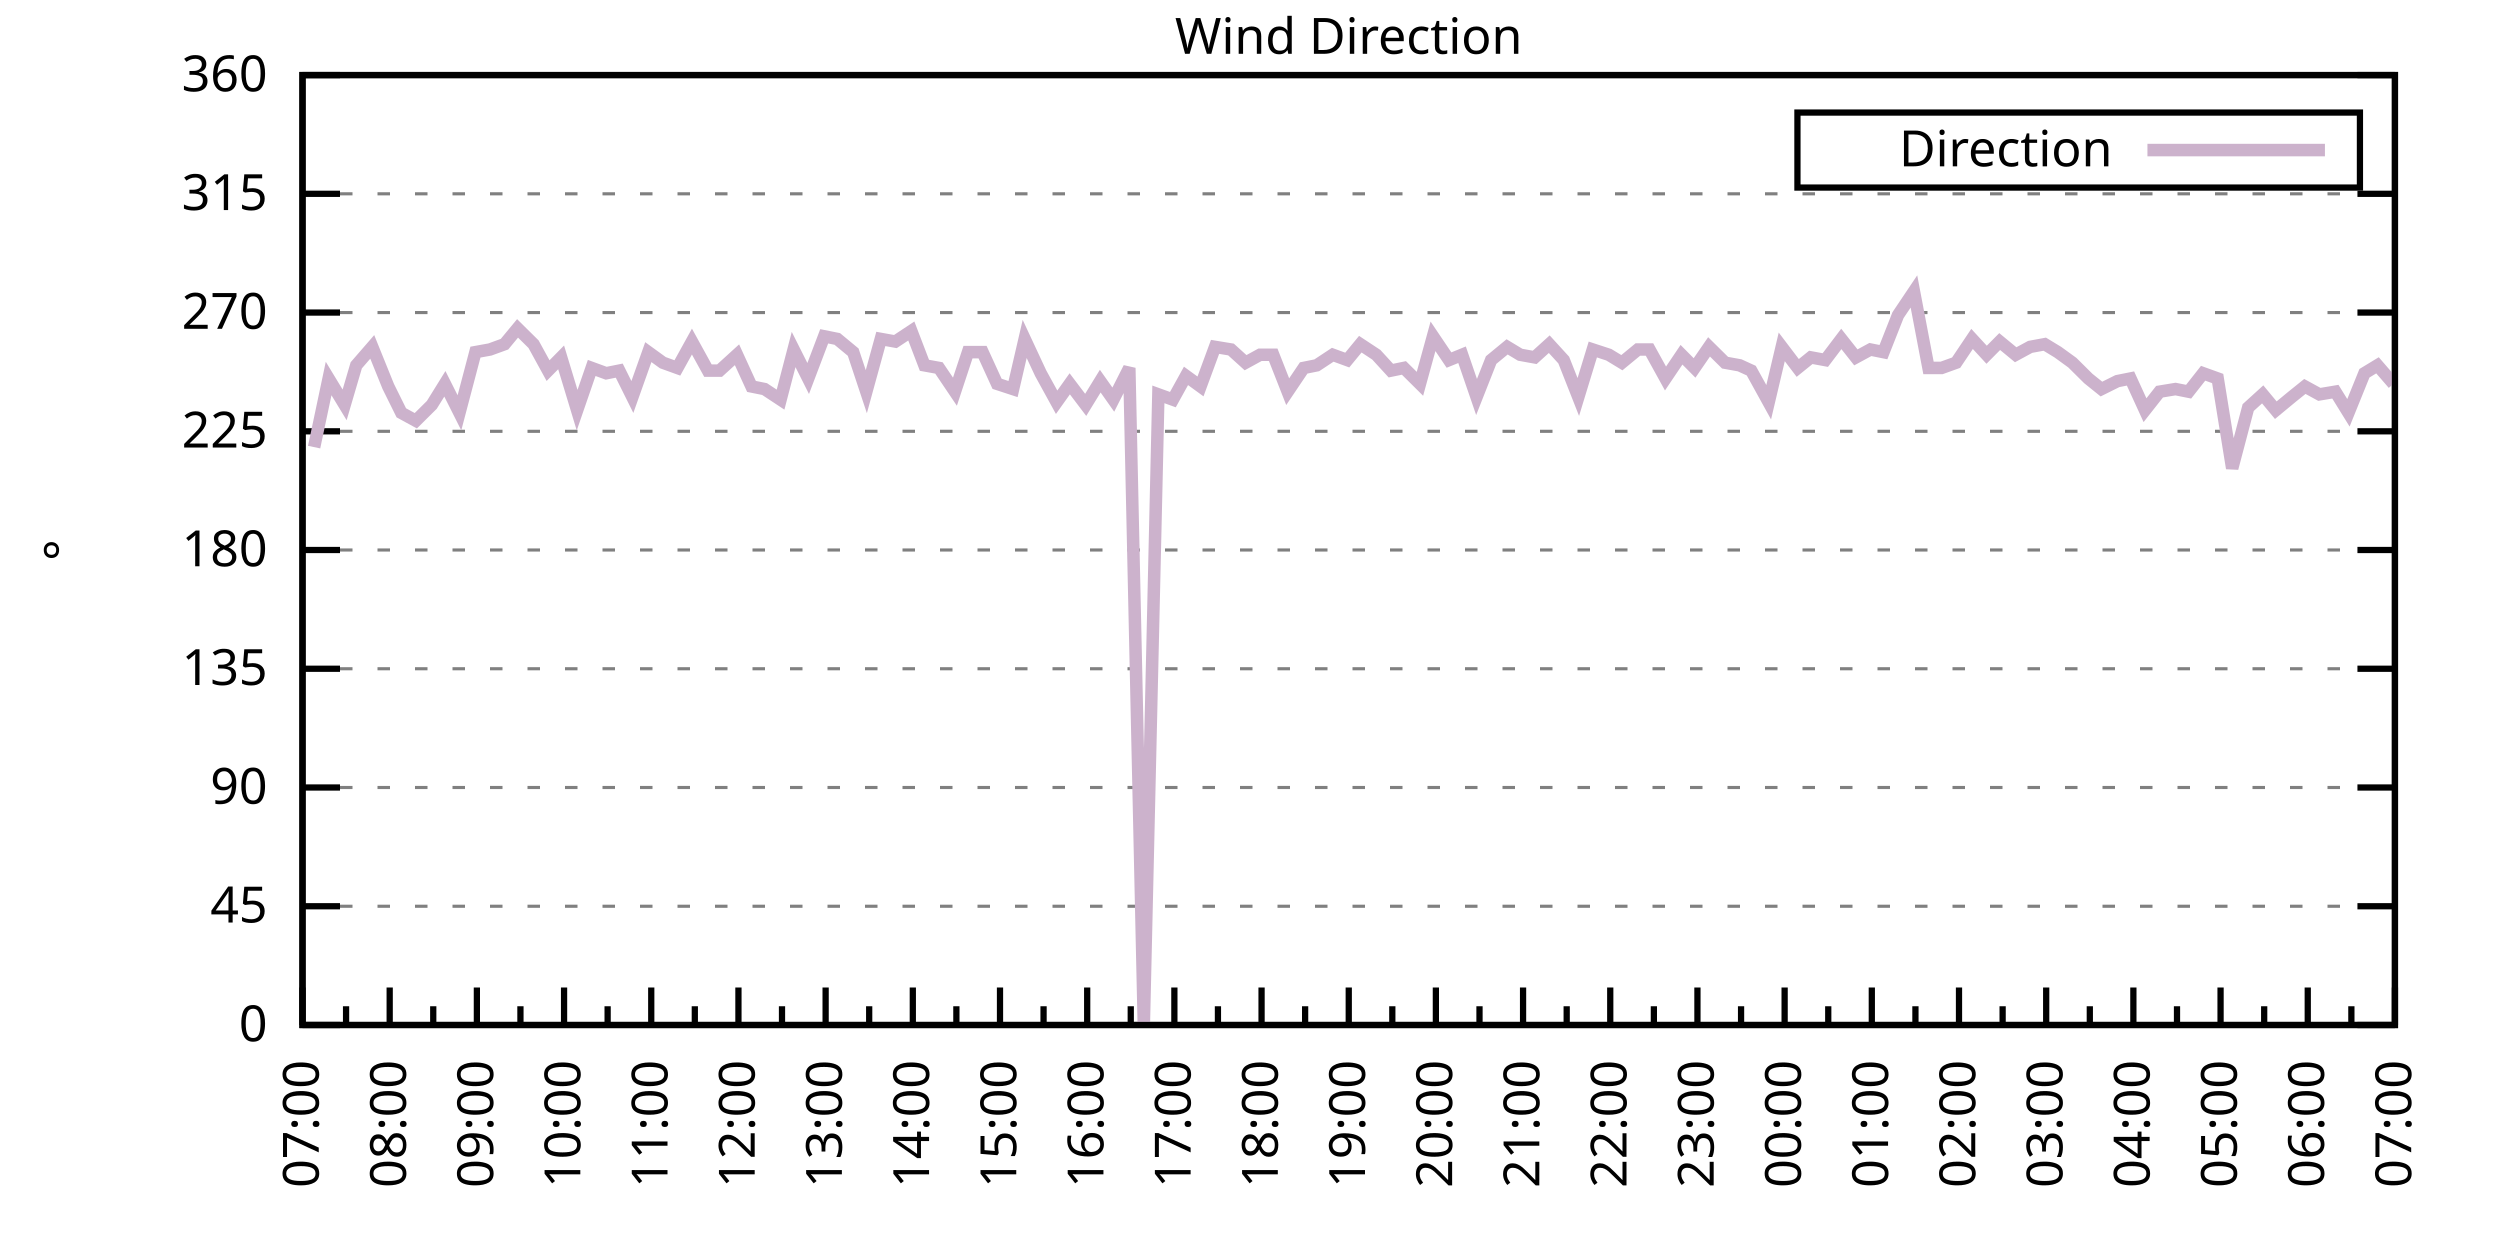
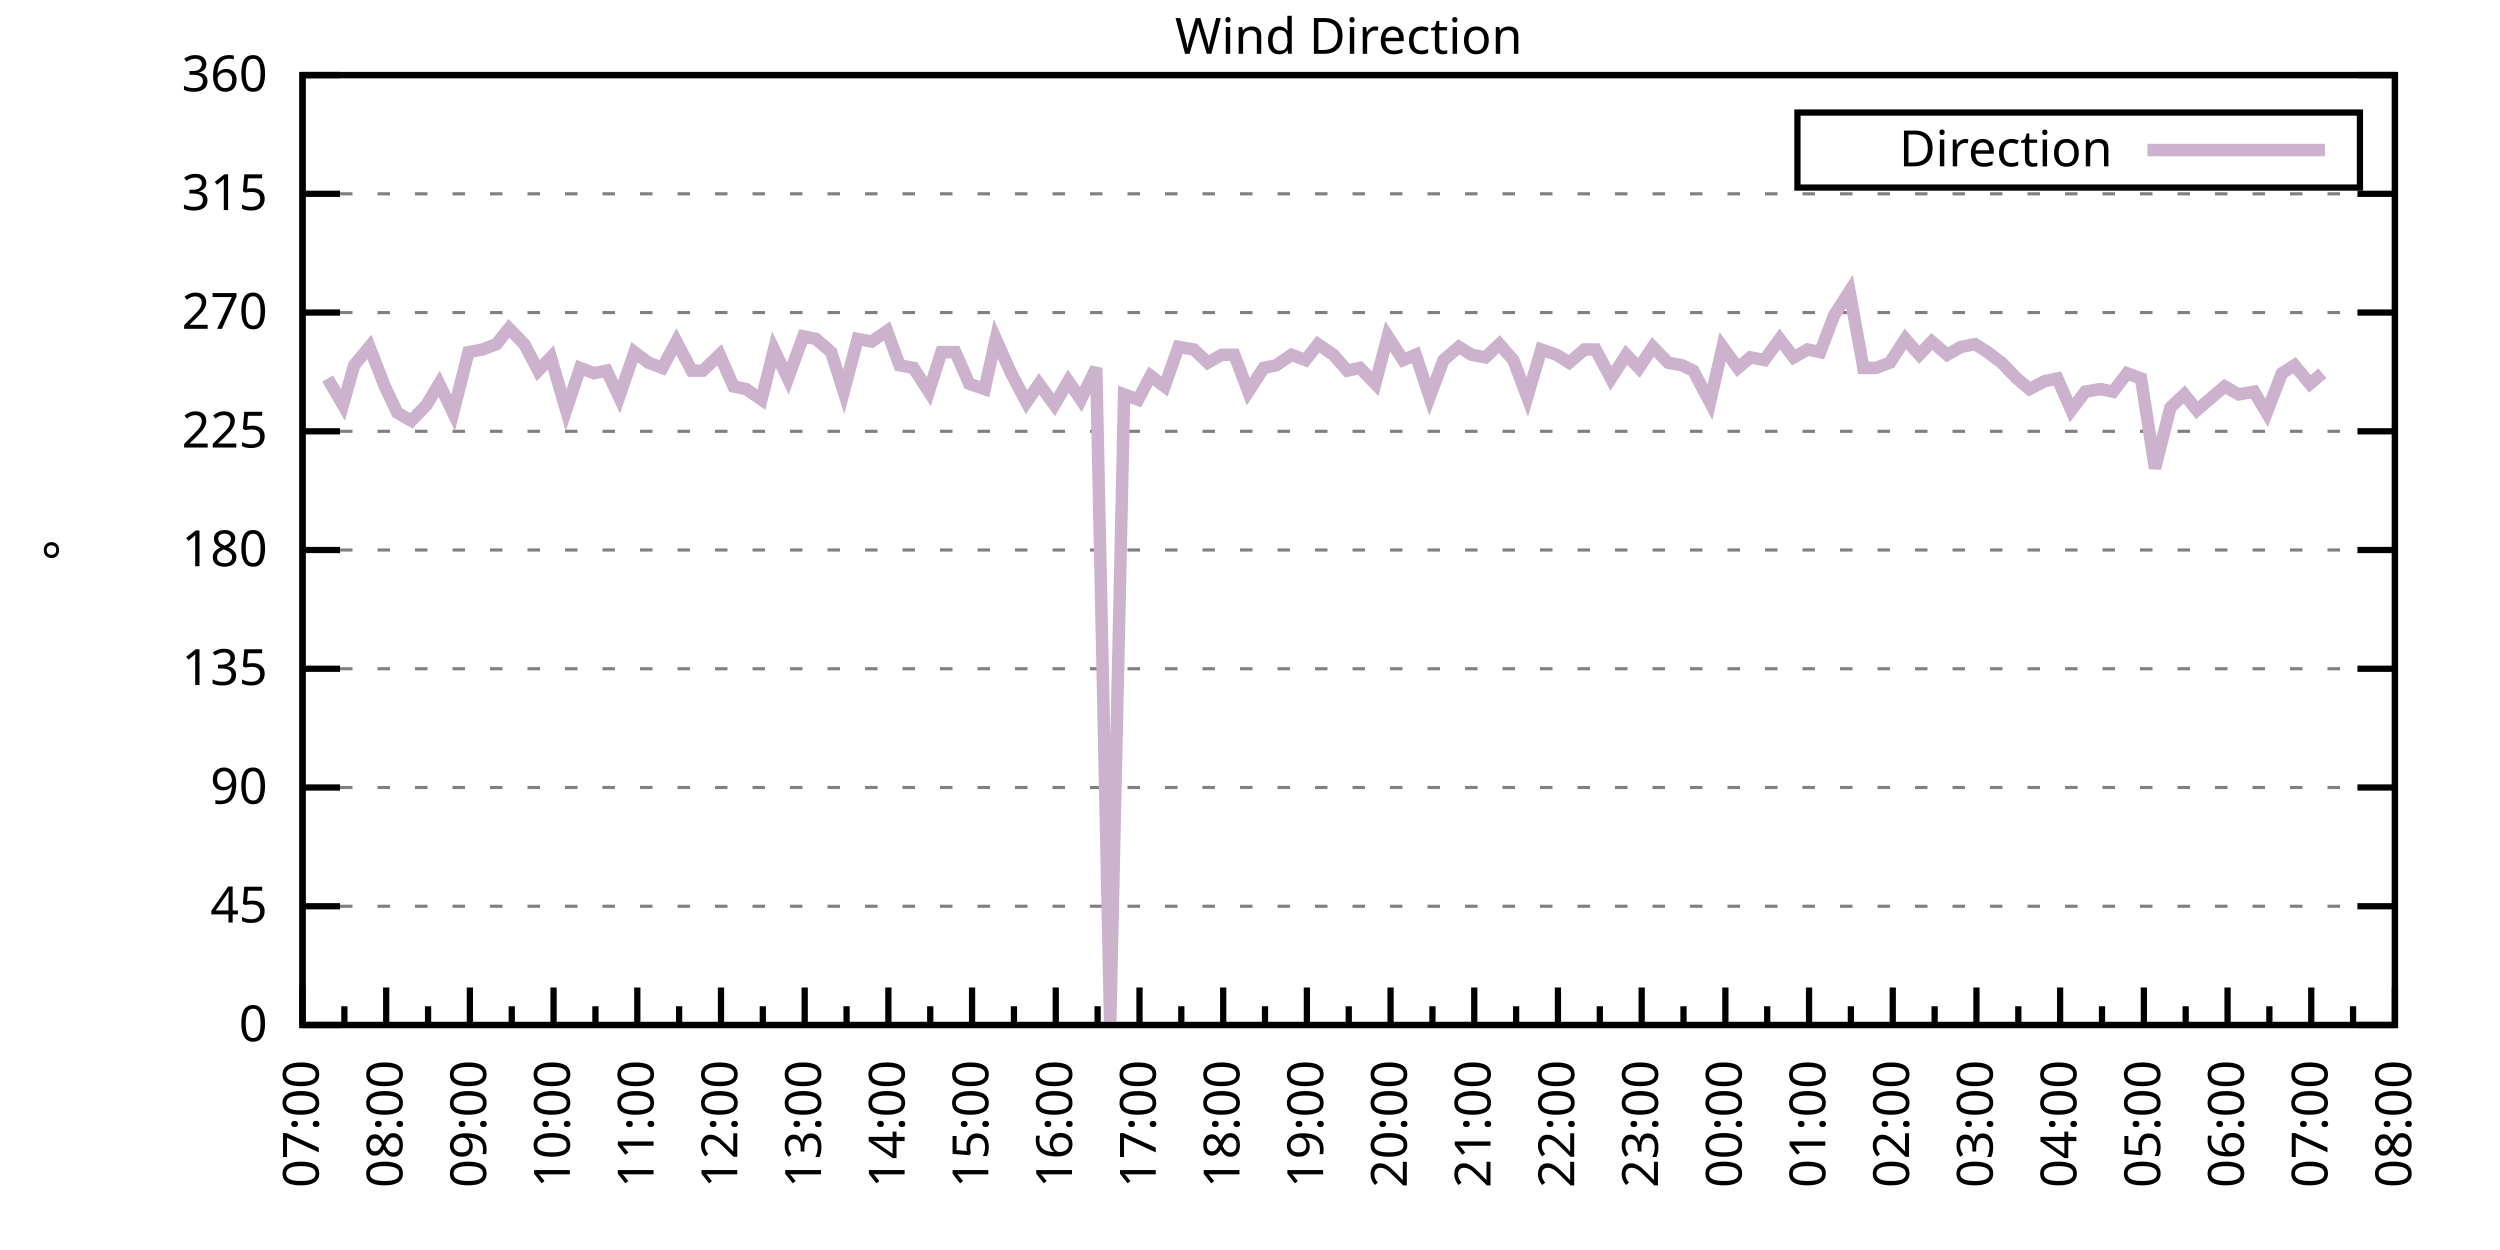
<svg xmlns="http://www.w3.org/2000/svg" xmlns:xlink="http://www.w3.org/1999/xlink" width="400" height="200" viewBox="0 0 400 200">
  <g id="gnuplot_canvas">
    <rect x="0" y="0" width="400" height="200" fill="none" />
    <defs>
      <circle id="gpDot" r="0.5" stroke-width="0.5" stroke="currentColor" />
      <path id="gpPt0" stroke-width="0.333" stroke="currentColor" d="M-1,0 h2 M0,-1 v2" />
      <path id="gpPt1" stroke-width="0.333" stroke="currentColor" d="M-1,-1 L1,1 M1,-1 L-1,1" />
      <path id="gpPt2" stroke-width="0.333" stroke="currentColor" d="M-1,0 L1,0 M0,-1 L0,1 M-1,-1 L1,1 M-1,1 L1,-1" />
      <rect id="gpPt3" stroke-width="0.333" stroke="currentColor" x="-1" y="-1" width="2" height="2" />
      <rect id="gpPt4" stroke-width="0.333" stroke="currentColor" fill="currentColor" x="-1" y="-1" width="2" height="2" />
      <circle id="gpPt5" stroke-width="0.333" stroke="currentColor" cx="0" cy="0" r="1" />
      <use xlink:href="#gpPt5" id="gpPt6" fill="currentColor" stroke="none" />
      <path id="gpPt7" stroke-width="0.333" stroke="currentColor" d="M0,-1.33 L-1.33,0.67 L1.33,0.67 z" />
      <use xlink:href="#gpPt7" id="gpPt8" fill="currentColor" stroke="none" />
      <use xlink:href="#gpPt7" id="gpPt9" stroke="currentColor" transform="rotate(180)" />
      <use xlink:href="#gpPt9" id="gpPt10" fill="currentColor" stroke="none" />
      <use xlink:href="#gpPt3" id="gpPt11" stroke="currentColor" transform="rotate(45)" />
      <use xlink:href="#gpPt11" id="gpPt12" fill="currentColor" stroke="none" />
      <path id="gpPt13" stroke-width="0.333" stroke="currentColor" d="M0,1.330 L1.265,0.411 L0.782,-1.067 L-0.782,-1.076 L-1.265,0.411 z" />
      <use xlink:href="#gpPt13" id="gpPt14" fill="currentColor" stroke="none" />
      <filter id="textbox" filterUnits="objectBoundingBox" x="0" y="0" height="1" width="1">
        <feFlood flood-color="white" flood-opacity="1" result="bgnd" />
        <feComposite in="SourceGraphic" in2="bgnd" operator="atop" />
      </filter>
      <filter id="greybox" filterUnits="objectBoundingBox" x="0" y="0" height="1" width="1">
        <feFlood flood-color="lightgrey" flood-opacity="1" result="grey" />
        <feComposite in="SourceGraphic" in2="grey" operator="atop" />
      </filter>
    </defs>
    <g fill="none" color="white" stroke="currentColor" stroke-width="1.00" stroke-linecap="butt" stroke-linejoin="miter">
</g>
    <g fill="none" color="black" stroke="currentColor" stroke-width="1.00" stroke-linecap="butt" stroke-linejoin="miter">
      <g stroke="none" shape-rendering="crispEdges">
        <polygon fill="rgb(255, 255, 255)" points="48.40,164.00 383.18,164.00 383.18,12.02 48.40,12.02 " />
      </g>
    </g>
    <g fill="none" color="black" stroke="currentColor" stroke-width="1.00" stroke-linecap="butt" stroke-linejoin="miter">
</g>
    <g fill="none" color="black" stroke="black" stroke-width="0.50" stroke-linecap="butt" stroke-linejoin="miter">
</g>
    <g fill="none" color="gray" stroke="currentColor" stroke-width="0.50" stroke-linecap="butt" stroke-linejoin="miter">
      <path stroke="gray" stroke-dasharray="2,4" class="gridline" d="M48.40,164.00 L383.19,164.00  " />
    </g>
    <g fill="none" color="gray" stroke="gray" stroke-width="1.00" stroke-linecap="butt" stroke-linejoin="miter">
</g>
    <g fill="none" color="black" stroke="currentColor" stroke-width="1.00" stroke-linecap="butt" stroke-linejoin="miter">
      <path stroke="black" d="M48.40,164.00 L54.40,164.00 M383.19,164.00 L377.19,164.00  " />
      <g transform="translate(42.80,166.60)" stroke="none" fill="black" font-family="Sans" font-size="8.00" text-anchor="end">
        <text>
          <tspan font-family="Sans"> 0</tspan>
        </text>
      </g>
    </g>
    <g fill="none" color="black" stroke="currentColor" stroke-width="1.00" stroke-linecap="butt" stroke-linejoin="miter">
</g>
    <g fill="none" color="black" stroke="black" stroke-width="0.50" stroke-linecap="butt" stroke-linejoin="miter">
</g>
    <g fill="none" color="gray" stroke="currentColor" stroke-width="0.50" stroke-linecap="butt" stroke-linejoin="miter">
      <path stroke="gray" stroke-dasharray="2,4" class="gridline" d="M48.40,145.00 L383.19,145.00  " />
    </g>
    <g fill="none" color="gray" stroke="gray" stroke-width="1.00" stroke-linecap="butt" stroke-linejoin="miter">
</g>
    <g fill="none" color="black" stroke="currentColor" stroke-width="1.00" stroke-linecap="butt" stroke-linejoin="miter">
      <path stroke="black" d="M48.40,145.00 L54.40,145.00 M383.19,145.00 L377.19,145.00  " />
      <g transform="translate(42.80,147.60)" stroke="none" fill="black" font-family="Sans" font-size="8.00" text-anchor="end">
        <text>
          <tspan font-family="Sans"> 45</tspan>
        </text>
      </g>
    </g>
    <g fill="none" color="black" stroke="currentColor" stroke-width="1.00" stroke-linecap="butt" stroke-linejoin="miter">
</g>
    <g fill="none" color="black" stroke="black" stroke-width="0.50" stroke-linecap="butt" stroke-linejoin="miter">
</g>
    <g fill="none" color="gray" stroke="currentColor" stroke-width="0.50" stroke-linecap="butt" stroke-linejoin="miter">
      <path stroke="gray" stroke-dasharray="2,4" class="gridline" d="M48.40,126.00 L383.19,126.00  " />
    </g>
    <g fill="none" color="gray" stroke="gray" stroke-width="1.00" stroke-linecap="butt" stroke-linejoin="miter">
</g>
    <g fill="none" color="black" stroke="currentColor" stroke-width="1.00" stroke-linecap="butt" stroke-linejoin="miter">
      <path stroke="black" d="M48.40,126.00 L54.40,126.00 M383.19,126.00 L377.19,126.00  " />
      <g transform="translate(42.80,128.60)" stroke="none" fill="black" font-family="Sans" font-size="8.00" text-anchor="end">
        <text>
          <tspan font-family="Sans"> 90</tspan>
        </text>
      </g>
    </g>
    <g fill="none" color="black" stroke="currentColor" stroke-width="1.00" stroke-linecap="butt" stroke-linejoin="miter">
</g>
    <g fill="none" color="black" stroke="black" stroke-width="0.50" stroke-linecap="butt" stroke-linejoin="miter">
</g>
    <g fill="none" color="gray" stroke="currentColor" stroke-width="0.50" stroke-linecap="butt" stroke-linejoin="miter">
      <path stroke="gray" stroke-dasharray="2,4" class="gridline" d="M48.40,107.00 L383.19,107.00  " />
    </g>
    <g fill="none" color="gray" stroke="gray" stroke-width="1.00" stroke-linecap="butt" stroke-linejoin="miter">
</g>
    <g fill="none" color="black" stroke="currentColor" stroke-width="1.00" stroke-linecap="butt" stroke-linejoin="miter">
      <path stroke="black" d="M48.40,107.00 L54.40,107.00 M383.19,107.00 L377.19,107.00  " />
      <g transform="translate(42.80,109.60)" stroke="none" fill="black" font-family="Sans" font-size="8.00" text-anchor="end">
        <text>
          <tspan font-family="Sans"> 135</tspan>
        </text>
      </g>
    </g>
    <g fill="none" color="black" stroke="currentColor" stroke-width="1.00" stroke-linecap="butt" stroke-linejoin="miter">
</g>
    <g fill="none" color="black" stroke="black" stroke-width="0.50" stroke-linecap="butt" stroke-linejoin="miter">
</g>
    <g fill="none" color="gray" stroke="currentColor" stroke-width="0.50" stroke-linecap="butt" stroke-linejoin="miter">
      <path stroke="gray" stroke-dasharray="2,4" class="gridline" d="M48.40,88.00 L383.19,88.00  " />
    </g>
    <g fill="none" color="gray" stroke="gray" stroke-width="1.00" stroke-linecap="butt" stroke-linejoin="miter">
</g>
    <g fill="none" color="black" stroke="currentColor" stroke-width="1.00" stroke-linecap="butt" stroke-linejoin="miter">
      <path stroke="black" d="M48.40,88.00 L54.40,88.00 M383.19,88.00 L377.19,88.00  " />
      <g transform="translate(42.80,90.60)" stroke="none" fill="black" font-family="Sans" font-size="8.00" text-anchor="end">
        <text>
          <tspan font-family="Sans"> 180</tspan>
        </text>
      </g>
    </g>
    <g fill="none" color="black" stroke="currentColor" stroke-width="1.00" stroke-linecap="butt" stroke-linejoin="miter">
</g>
    <g fill="none" color="black" stroke="black" stroke-width="0.50" stroke-linecap="butt" stroke-linejoin="miter">
</g>
    <g fill="none" color="gray" stroke="currentColor" stroke-width="0.50" stroke-linecap="butt" stroke-linejoin="miter">
      <path stroke="gray" stroke-dasharray="2,4" class="gridline" d="M48.40,69.01 L383.19,69.01  " />
    </g>
    <g fill="none" color="gray" stroke="gray" stroke-width="1.00" stroke-linecap="butt" stroke-linejoin="miter">
</g>
    <g fill="none" color="black" stroke="currentColor" stroke-width="1.00" stroke-linecap="butt" stroke-linejoin="miter">
      <path stroke="black" d="M48.40,69.01 L54.40,69.01 M383.19,69.01 L377.19,69.01  " />
      <g transform="translate(42.80,71.61)" stroke="none" fill="black" font-family="Sans" font-size="8.00" text-anchor="end">
        <text>
          <tspan font-family="Sans"> 225</tspan>
        </text>
      </g>
    </g>
    <g fill="none" color="black" stroke="currentColor" stroke-width="1.00" stroke-linecap="butt" stroke-linejoin="miter">
</g>
    <g fill="none" color="black" stroke="black" stroke-width="0.50" stroke-linecap="butt" stroke-linejoin="miter">
</g>
    <g fill="none" color="gray" stroke="currentColor" stroke-width="0.50" stroke-linecap="butt" stroke-linejoin="miter">
      <path stroke="gray" stroke-dasharray="2,4" class="gridline" d="M48.40,50.01 L383.19,50.01  " />
    </g>
    <g fill="none" color="gray" stroke="gray" stroke-width="1.00" stroke-linecap="butt" stroke-linejoin="miter">
</g>
    <g fill="none" color="black" stroke="currentColor" stroke-width="1.00" stroke-linecap="butt" stroke-linejoin="miter">
      <path stroke="black" d="M48.40,50.01 L54.40,50.01 M383.19,50.01 L377.19,50.01  " />
      <g transform="translate(42.80,52.61)" stroke="none" fill="black" font-family="Sans" font-size="8.00" text-anchor="end">
        <text>
          <tspan font-family="Sans"> 270</tspan>
        </text>
      </g>
    </g>
    <g fill="none" color="black" stroke="currentColor" stroke-width="1.00" stroke-linecap="butt" stroke-linejoin="miter">
</g>
    <g fill="none" color="black" stroke="black" stroke-width="0.50" stroke-linecap="butt" stroke-linejoin="miter">
</g>
    <g fill="none" color="gray" stroke="currentColor" stroke-width="0.50" stroke-linecap="butt" stroke-linejoin="miter">
      <path stroke="gray" stroke-dasharray="2,4" class="gridline" d="M48.40,31.01 L383.19,31.01  " />
    </g>
    <g fill="none" color="gray" stroke="gray" stroke-width="1.00" stroke-linecap="butt" stroke-linejoin="miter">
</g>
    <g fill="none" color="black" stroke="currentColor" stroke-width="1.00" stroke-linecap="butt" stroke-linejoin="miter">
      <path stroke="black" d="M48.40,31.01 L54.40,31.01 M383.19,31.01 L377.19,31.01  " />
      <g transform="translate(42.80,33.61)" stroke="none" fill="black" font-family="Sans" font-size="8.00" text-anchor="end">
        <text>
          <tspan font-family="Sans"> 315</tspan>
        </text>
      </g>
    </g>
    <g fill="none" color="black" stroke="currentColor" stroke-width="1.00" stroke-linecap="butt" stroke-linejoin="miter">
</g>
    <g fill="none" color="black" stroke="black" stroke-width="0.50" stroke-linecap="butt" stroke-linejoin="miter">
</g>
    <g fill="none" color="gray" stroke="currentColor" stroke-width="0.50" stroke-linecap="butt" stroke-linejoin="miter">
      <path stroke="gray" stroke-dasharray="2,4" class="gridline" d="M48.40,12.01 L383.19,12.01  " />
    </g>
    <g fill="none" color="gray" stroke="gray" stroke-width="1.00" stroke-linecap="butt" stroke-linejoin="miter">
</g>
    <g fill="none" color="black" stroke="currentColor" stroke-width="1.00" stroke-linecap="butt" stroke-linejoin="miter">
      <path stroke="black" d="M48.40,12.01 L54.40,12.01 M383.19,12.01 L377.19,12.01  " />
      <g transform="translate(42.80,14.61)" stroke="none" fill="black" font-family="Sans" font-size="8.00" text-anchor="end">
        <text>
          <tspan font-family="Sans"> 360</tspan>
        </text>
      </g>
    </g>
    <g fill="none" color="black" stroke="currentColor" stroke-width="1.00" stroke-linecap="butt" stroke-linejoin="miter">
      <path stroke="black" d="M48.40,164.00 L48.40,158.00  " />
      <g transform="translate(51.00,169.60) rotate(270)" stroke="none" fill="black" font-family="Sans" font-size="8.00" text-anchor="end">
        <text>
          <tspan font-family="Sans">07:00</tspan>
        </text>
      </g>
    </g>
    <g fill="none" color="black" stroke="currentColor" stroke-width="1.00" stroke-linecap="butt" stroke-linejoin="miter">
-       <path stroke="black" d="M55.37,164.00 L55.37,161.00 M62.35,164.00 L62.35,158.00  " />
-       <g transform="translate(64.95,169.60) rotate(270)" stroke="none" fill="black" font-family="Sans" font-size="8.00" text-anchor="end">
+       <path stroke="black" d="M55.10,164.00 L55.10,161.00 M61.79,164.00 L61.79,158.00  " />
+       <g transform="translate(64.39,169.60) rotate(270)" stroke="none" fill="black" font-family="Sans" font-size="8.00" text-anchor="end">
        <text>
          <tspan font-family="Sans">08:00</tspan>
        </text>
      </g>
    </g>
    <g fill="none" color="black" stroke="currentColor" stroke-width="1.00" stroke-linecap="butt" stroke-linejoin="miter">
-       <path stroke="black" d="M69.32,164.00 L69.32,161.00 M76.30,164.00 L76.30,158.00  " />
-       <g transform="translate(78.90,169.60) rotate(270)" stroke="none" fill="black" font-family="Sans" font-size="8.00" text-anchor="end">
+       <path stroke="black" d="M68.49,164.00 L68.49,161.00 M75.18,164.00 L75.18,158.00  " />
+       <g transform="translate(77.78,169.60) rotate(270)" stroke="none" fill="black" font-family="Sans" font-size="8.00" text-anchor="end">
        <text>
          <tspan font-family="Sans">09:00</tspan>
        </text>
      </g>
    </g>
    <g fill="none" color="black" stroke="currentColor" stroke-width="1.00" stroke-linecap="butt" stroke-linejoin="miter">
-       <path stroke="black" d="M83.27,164.00 L83.27,161.00 M90.25,164.00 L90.25,158.00  " />
-       <g transform="translate(92.85,169.60) rotate(270)" stroke="none" fill="black" font-family="Sans" font-size="8.00" text-anchor="end">
+       <path stroke="black" d="M81.88,164.00 L81.88,161.00 M88.57,164.00 L88.57,158.00  " />
+       <g transform="translate(91.17,169.60) rotate(270)" stroke="none" fill="black" font-family="Sans" font-size="8.00" text-anchor="end">
        <text>
          <tspan font-family="Sans">10:00</tspan>
        </text>
      </g>
    </g>
    <g fill="none" color="black" stroke="currentColor" stroke-width="1.00" stroke-linecap="butt" stroke-linejoin="miter">
-       <path stroke="black" d="M97.22,164.00 L97.22,161.00 M104.20,164.00 L104.20,158.00  " />
-       <g transform="translate(106.80,169.60) rotate(270)" stroke="none" fill="black" font-family="Sans" font-size="8.00" text-anchor="end">
+       <path stroke="black" d="M95.27,164.00 L95.27,161.00 M101.97,164.00 L101.97,158.00  " />
+       <g transform="translate(104.57,169.60) rotate(270)" stroke="none" fill="black" font-family="Sans" font-size="8.00" text-anchor="end">
        <text>
          <tspan font-family="Sans">11:00</tspan>
        </text>
      </g>
    </g>
    <g fill="none" color="black" stroke="currentColor" stroke-width="1.00" stroke-linecap="butt" stroke-linejoin="miter">
-       <path stroke="black" d="M111.17,164.00 L111.17,161.00 M118.15,164.00 L118.15,158.00  " />
-       <g transform="translate(120.75,169.60) rotate(270)" stroke="none" fill="black" font-family="Sans" font-size="8.00" text-anchor="end">
+       <path stroke="black" d="M108.66,164.00 L108.66,161.00 M115.36,164.00 L115.36,158.00  " />
+       <g transform="translate(117.96,169.60) rotate(270)" stroke="none" fill="black" font-family="Sans" font-size="8.00" text-anchor="end">
        <text>
          <tspan font-family="Sans">12:00</tspan>
        </text>
      </g>
    </g>
    <g fill="none" color="black" stroke="currentColor" stroke-width="1.00" stroke-linecap="butt" stroke-linejoin="miter">
-       <path stroke="black" d="M125.12,164.00 L125.12,161.00 M132.10,164.00 L132.10,158.00  " />
-       <g transform="translate(134.70,169.60) rotate(270)" stroke="none" fill="black" font-family="Sans" font-size="8.00" text-anchor="end">
+       <path stroke="black" d="M122.05,164.00 L122.05,161.00 M128.75,164.00 L128.75,158.00  " />
+       <g transform="translate(131.35,169.60) rotate(270)" stroke="none" fill="black" font-family="Sans" font-size="8.00" text-anchor="end">
        <text>
          <tspan font-family="Sans">13:00</tspan>
        </text>
      </g>
    </g>
    <g fill="none" color="black" stroke="currentColor" stroke-width="1.00" stroke-linecap="butt" stroke-linejoin="miter">
-       <path stroke="black" d="M139.07,164.00 L139.07,161.00 M146.05,164.00 L146.05,158.00  " />
-       <g transform="translate(148.65,169.60) rotate(270)" stroke="none" fill="black" font-family="Sans" font-size="8.00" text-anchor="end">
+       <path stroke="black" d="M135.45,164.00 L135.45,161.00 M142.14,164.00 L142.14,158.00  " />
+       <g transform="translate(144.74,169.60) rotate(270)" stroke="none" fill="black" font-family="Sans" font-size="8.00" text-anchor="end">
        <text>
          <tspan font-family="Sans">14:00</tspan>
        </text>
      </g>
    </g>
    <g fill="none" color="black" stroke="currentColor" stroke-width="1.00" stroke-linecap="butt" stroke-linejoin="miter">
-       <path stroke="black" d="M153.02,164.00 L153.02,161.00 M160.00,164.00 L160.00,158.00  " />
-       <g transform="translate(162.60,169.60) rotate(270)" stroke="none" fill="black" font-family="Sans" font-size="8.00" text-anchor="end">
+       <path stroke="black" d="M148.84,164.00 L148.84,161.00 M155.53,164.00 L155.53,158.00  " />
+       <g transform="translate(158.13,169.60) rotate(270)" stroke="none" fill="black" font-family="Sans" font-size="8.00" text-anchor="end">
        <text>
          <tspan font-family="Sans">15:00</tspan>
        </text>
      </g>
    </g>
    <g fill="none" color="black" stroke="currentColor" stroke-width="1.00" stroke-linecap="butt" stroke-linejoin="miter">
-       <path stroke="black" d="M166.97,164.00 L166.97,161.00 M173.95,164.00 L173.95,158.00  " />
-       <g transform="translate(176.55,169.60) rotate(270)" stroke="none" fill="black" font-family="Sans" font-size="8.00" text-anchor="end">
+       <path stroke="black" d="M162.23,164.00 L162.23,161.00 M168.92,164.00 L168.92,158.00  " />
+       <g transform="translate(171.52,169.60) rotate(270)" stroke="none" fill="black" font-family="Sans" font-size="8.00" text-anchor="end">
        <text>
          <tspan font-family="Sans">16:00</tspan>
        </text>
      </g>
    </g>
    <g fill="none" color="black" stroke="currentColor" stroke-width="1.00" stroke-linecap="butt" stroke-linejoin="miter">
-       <path stroke="black" d="M180.92,164.00 L180.92,161.00 M187.90,164.00 L187.90,158.00  " />
-       <g transform="translate(190.50,169.60) rotate(270)" stroke="none" fill="black" font-family="Sans" font-size="8.00" text-anchor="end">
+       <path stroke="black" d="M175.62,164.00 L175.62,161.00 M182.32,164.00 L182.32,158.00  " />
+       <g transform="translate(184.92,169.60) rotate(270)" stroke="none" fill="black" font-family="Sans" font-size="8.00" text-anchor="end">
        <text>
          <tspan font-family="Sans">17:00</tspan>
        </text>
      </g>
    </g>
    <g fill="none" color="black" stroke="currentColor" stroke-width="1.00" stroke-linecap="butt" stroke-linejoin="miter">
-       <path stroke="black" d="M194.87,164.00 L194.87,161.00 M201.85,164.00 L201.85,158.00  " />
-       <g transform="translate(204.45,169.60) rotate(270)" stroke="none" fill="black" font-family="Sans" font-size="8.00" text-anchor="end">
+       <path stroke="black" d="M189.01,164.00 L189.01,161.00 M195.71,164.00 L195.71,158.00  " />
+       <g transform="translate(198.31,169.60) rotate(270)" stroke="none" fill="black" font-family="Sans" font-size="8.00" text-anchor="end">
        <text>
          <tspan font-family="Sans">18:00</tspan>
        </text>
      </g>
    </g>
    <g fill="none" color="black" stroke="currentColor" stroke-width="1.00" stroke-linecap="butt" stroke-linejoin="miter">
-       <path stroke="black" d="M208.82,164.00 L208.82,161.00 M215.80,164.00 L215.80,158.00  " />
-       <g transform="translate(218.40,169.60) rotate(270)" stroke="none" fill="black" font-family="Sans" font-size="8.00" text-anchor="end">
+       <path stroke="black" d="M202.40,164.00 L202.40,161.00 M209.10,164.00 L209.10,158.00  " />
+       <g transform="translate(211.70,169.60) rotate(270)" stroke="none" fill="black" font-family="Sans" font-size="8.00" text-anchor="end">
        <text>
          <tspan font-family="Sans">19:00</tspan>
        </text>
      </g>
    </g>
    <g fill="none" color="black" stroke="currentColor" stroke-width="1.00" stroke-linecap="butt" stroke-linejoin="miter">
-       <path stroke="black" d="M222.77,164.00 L222.77,161.00 M229.74,164.00 L229.74,158.00  " />
-       <g transform="translate(232.34,169.60) rotate(270)" stroke="none" fill="black" font-family="Sans" font-size="8.00" text-anchor="end">
+       <path stroke="black" d="M215.80,164.00 L215.80,161.00 M222.49,164.00 L222.49,158.00  " />
+       <g transform="translate(225.09,169.60) rotate(270)" stroke="none" fill="black" font-family="Sans" font-size="8.00" text-anchor="end">
        <text>
          <tspan font-family="Sans">20:00</tspan>
        </text>
      </g>
    </g>
    <g fill="none" color="black" stroke="currentColor" stroke-width="1.00" stroke-linecap="butt" stroke-linejoin="miter">
-       <path stroke="black" d="M236.72,164.00 L236.72,161.00 M243.69,164.00 L243.69,158.00  " />
-       <g transform="translate(246.29,169.60) rotate(270)" stroke="none" fill="black" font-family="Sans" font-size="8.00" text-anchor="end">
+       <path stroke="black" d="M229.19,164.00 L229.19,161.00 M235.88,164.00 L235.88,158.00  " />
+       <g transform="translate(238.48,169.60) rotate(270)" stroke="none" fill="black" font-family="Sans" font-size="8.00" text-anchor="end">
        <text>
          <tspan font-family="Sans">21:00</tspan>
        </text>
      </g>
    </g>
    <g fill="none" color="black" stroke="currentColor" stroke-width="1.00" stroke-linecap="butt" stroke-linejoin="miter">
-       <path stroke="black" d="M250.67,164.00 L250.67,161.00 M257.64,164.00 L257.64,158.00  " />
-       <g transform="translate(260.24,169.60) rotate(270)" stroke="none" fill="black" font-family="Sans" font-size="8.00" text-anchor="end">
+       <path stroke="black" d="M242.58,164.00 L242.58,161.00 M249.27,164.00 L249.27,158.00  " />
+       <g transform="translate(251.87,169.60) rotate(270)" stroke="none" fill="black" font-family="Sans" font-size="8.00" text-anchor="end">
        <text>
          <tspan font-family="Sans">22:00</tspan>
        </text>
      </g>
    </g>
    <g fill="none" color="black" stroke="currentColor" stroke-width="1.00" stroke-linecap="butt" stroke-linejoin="miter">
-       <path stroke="black" d="M264.62,164.00 L264.62,161.00 M271.59,164.00 L271.59,158.00  " />
-       <g transform="translate(274.19,169.60) rotate(270)" stroke="none" fill="black" font-family="Sans" font-size="8.00" text-anchor="end">
+       <path stroke="black" d="M255.97,164.00 L255.97,161.00 M262.67,164.00 L262.67,158.00  " />
+       <g transform="translate(265.27,169.60) rotate(270)" stroke="none" fill="black" font-family="Sans" font-size="8.00" text-anchor="end">
        <text>
          <tspan font-family="Sans">23:00</tspan>
        </text>
      </g>
    </g>
    <g fill="none" color="black" stroke="currentColor" stroke-width="1.00" stroke-linecap="butt" stroke-linejoin="miter">
-       <path stroke="black" d="M278.57,164.00 L278.57,161.00 M285.54,164.00 L285.54,158.00  " />
-       <g transform="translate(288.14,169.60) rotate(270)" stroke="none" fill="black" font-family="Sans" font-size="8.00" text-anchor="end">
+       <path stroke="black" d="M269.36,164.00 L269.36,161.00 M276.06,164.00 L276.06,158.00  " />
+       <g transform="translate(278.66,169.60) rotate(270)" stroke="none" fill="black" font-family="Sans" font-size="8.00" text-anchor="end">
        <text>
          <tspan font-family="Sans">00:00</tspan>
        </text>
      </g>
    </g>
    <g fill="none" color="black" stroke="currentColor" stroke-width="1.00" stroke-linecap="butt" stroke-linejoin="miter">
-       <path stroke="black" d="M292.52,164.00 L292.52,161.00 M299.49,164.00 L299.49,158.00  " />
-       <g transform="translate(302.09,169.60) rotate(270)" stroke="none" fill="black" font-family="Sans" font-size="8.00" text-anchor="end">
+       <path stroke="black" d="M282.75,164.00 L282.75,161.00 M289.45,164.00 L289.45,158.00  " />
+       <g transform="translate(292.05,169.60) rotate(270)" stroke="none" fill="black" font-family="Sans" font-size="8.00" text-anchor="end">
        <text>
          <tspan font-family="Sans">01:00</tspan>
        </text>
      </g>
    </g>
    <g fill="none" color="black" stroke="currentColor" stroke-width="1.00" stroke-linecap="butt" stroke-linejoin="miter">
-       <path stroke="black" d="M306.47,164.00 L306.47,161.00 M313.44,164.00 L313.44,158.00  " />
-       <g transform="translate(316.04,169.60) rotate(270)" stroke="none" fill="black" font-family="Sans" font-size="8.00" text-anchor="end">
+       <path stroke="black" d="M296.14,164.00 L296.14,161.00 M302.84,164.00 L302.84,158.00  " />
+       <g transform="translate(305.44,169.60) rotate(270)" stroke="none" fill="black" font-family="Sans" font-size="8.00" text-anchor="end">
        <text>
          <tspan font-family="Sans">02:00</tspan>
        </text>
      </g>
    </g>
    <g fill="none" color="black" stroke="currentColor" stroke-width="1.00" stroke-linecap="butt" stroke-linejoin="miter">
-       <path stroke="black" d="M320.42,164.00 L320.42,161.00 M327.39,164.00 L327.39,158.00  " />
-       <g transform="translate(329.99,169.60) rotate(270)" stroke="none" fill="black" font-family="Sans" font-size="8.00" text-anchor="end">
+       <path stroke="black" d="M309.54,164.00 L309.54,161.00 M316.23,164.00 L316.23,158.00  " />
+       <g transform="translate(318.83,169.60) rotate(270)" stroke="none" fill="black" font-family="Sans" font-size="8.00" text-anchor="end">
        <text>
          <tspan font-family="Sans">03:00</tspan>
        </text>
      </g>
    </g>
    <g fill="none" color="black" stroke="currentColor" stroke-width="1.00" stroke-linecap="butt" stroke-linejoin="miter">
-       <path stroke="black" d="M334.37,164.00 L334.37,161.00 M341.34,164.00 L341.34,158.00  " />
-       <g transform="translate(343.94,169.60) rotate(270)" stroke="none" fill="black" font-family="Sans" font-size="8.00" text-anchor="end">
+       <path stroke="black" d="M322.93,164.00 L322.93,161.00 M329.62,164.00 L329.62,158.00  " />
+       <g transform="translate(332.22,169.60) rotate(270)" stroke="none" fill="black" font-family="Sans" font-size="8.00" text-anchor="end">
        <text>
          <tspan font-family="Sans">04:00</tspan>
        </text>
      </g>
    </g>
    <g fill="none" color="black" stroke="currentColor" stroke-width="1.00" stroke-linecap="butt" stroke-linejoin="miter">
-       <path stroke="black" d="M348.32,164.00 L348.32,161.00 M355.29,164.00 L355.29,158.00  " />
-       <g transform="translate(357.89,169.60) rotate(270)" stroke="none" fill="black" font-family="Sans" font-size="8.00" text-anchor="end">
+       <path stroke="black" d="M336.32,164.00 L336.32,161.00 M343.02,164.00 L343.02,158.00  " />
+       <g transform="translate(345.62,169.60) rotate(270)" stroke="none" fill="black" font-family="Sans" font-size="8.00" text-anchor="end">
        <text>
          <tspan font-family="Sans">05:00</tspan>
        </text>
      </g>
    </g>
    <g fill="none" color="black" stroke="currentColor" stroke-width="1.00" stroke-linecap="butt" stroke-linejoin="miter">
-       <path stroke="black" d="M362.27,164.00 L362.27,161.00 M369.24,164.00 L369.24,158.00  " />
-       <g transform="translate(371.84,169.60) rotate(270)" stroke="none" fill="black" font-family="Sans" font-size="8.00" text-anchor="end">
+       <path stroke="black" d="M349.71,164.00 L349.71,161.00 M356.41,164.00 L356.41,158.00  " />
+       <g transform="translate(359.01,169.60) rotate(270)" stroke="none" fill="black" font-family="Sans" font-size="8.00" text-anchor="end">
        <text>
          <tspan font-family="Sans">06:00</tspan>
        </text>
      </g>
    </g>
    <g fill="none" color="black" stroke="currentColor" stroke-width="1.00" stroke-linecap="butt" stroke-linejoin="miter">
-       <path stroke="black" d="M376.22,164.00 L376.22,161.00 M383.19,164.00 L383.19,158.00  " />
+       <path stroke="black" d="M363.10,164.00 L363.10,161.00 M369.80,164.00 L369.80,158.00  " />
+       <g transform="translate(372.40,169.60) rotate(270)" stroke="none" fill="black" font-family="Sans" font-size="8.00" text-anchor="end">
+         <text>
+           <tspan font-family="Sans">07:00</tspan>
+         </text>
+       </g>
+     </g>
+     <g fill="none" color="black" stroke="currentColor" stroke-width="1.00" stroke-linecap="butt" stroke-linejoin="miter">
+       <path stroke="black" d="M376.49,164.00 L376.49,161.00 M383.19,164.00 L383.19,158.00  " />
      <g transform="translate(385.79,169.60) rotate(270)" stroke="none" fill="black" font-family="Sans" font-size="8.00" text-anchor="end">
        <text>
-           <tspan font-family="Sans">07:00</tspan>
+           <tspan font-family="Sans">08:00</tspan>
        </text>
      </g>
    </g>
    <g fill="none" color="black" stroke="currentColor" stroke-width="1.00" stroke-linecap="butt" stroke-linejoin="miter">
</g>
    <g fill="none" color="black" stroke="currentColor" stroke-width="1.00" stroke-linecap="butt" stroke-linejoin="miter">
      <path stroke="black" d="M48.40,12.01 L48.40,164.00 L383.19,164.00 L383.19,12.01 L48.40,12.01 Z  " />
    </g>
    <g fill="none" color="black" stroke="currentColor" stroke-width="1.00" stroke-linecap="butt" stroke-linejoin="miter">
      <g transform="translate(12.80,88.01) rotate(270)" stroke="none" fill="black" font-family="Sans" font-size="8.00" text-anchor="middle">
        <text>
          <tspan font-family="Sans">°</tspan>
        </text>
      </g>
    </g>
    <g fill="none" color="black" stroke="currentColor" stroke-width="1.00" stroke-linecap="butt" stroke-linejoin="miter">
</g>
    <g fill="none" color="black" stroke="currentColor" stroke-width="1.00" stroke-linecap="butt" stroke-linejoin="miter">
      <path stroke="black" d="M287.59,30.01 L287.59,18.01 L377.59,18.01 L377.59,30.01 L287.59,30.01 Z  " />
    </g>
    <g id="Wind_direction_plot_1">
      <g fill="none" color="white" stroke="black" stroke-width="2.00" stroke-linecap="butt" stroke-linejoin="miter">
</g>
      <g fill="none" color="black" stroke="currentColor" stroke-width="2.00" stroke-linecap="butt" stroke-linejoin="miter">
        <g transform="translate(337.99,26.61)" stroke="none" fill="black" font-family="Sans" font-size="8.00" text-anchor="end">
          <text>
            <tspan font-family="Sans">Direction</tspan>
          </text>
        </g>
      </g>
      <g fill="none" color="black" stroke="currentColor" stroke-width="2.00" stroke-linecap="butt" stroke-linejoin="miter">
-         <path stroke="rgb(204, 178, 204)" d="M343.59,24.01 L371.99,24.01 M50.26,71.54 L52.58,60.56 L55.14,64.78 L57.00,58.45 L59.56,55.50 L62.12,61.83   L64.21,66.05 L66.53,67.32 L69.09,64.78 L71.18,61.41 L73.51,66.05 L76.07,56.34 L78.39,55.92 L80.72,55.07   L82.81,52.54 L85.37,55.07 L87.69,59.30 L89.78,57.18 L92.34,65.63 L94.67,58.87 L96.99,59.72 L99.08,59.30   L101.18,63.52 L103.73,56.34 L106.06,58.03 L108.38,58.87 L110.71,54.65 L113.27,59.30 L115.13,59.30 L117.92,56.76   L120.24,61.83 L122.33,62.25 L124.89,63.94 L126.98,55.92 L129.31,60.56 L131.87,53.81 L133.96,54.23 L136.51,56.34   L138.61,62.67 L140.93,54.23 L143.26,54.65 L145.81,52.96 L147.91,58.45 L150.23,58.87 L152.79,62.67 L154.88,56.34   L157.21,56.34 L159.53,61.41 L162.09,62.25 L163.95,54.23 L166.51,59.72 L169.06,64.36 L171.16,61.41 L173.71,64.78   L176.04,60.98 L178.13,63.94 L180.69,58.87 L183.01,164.00 L185.34,63.10 L187.66,63.94 L189.76,60.14 L192.08,61.83   L194.41,55.50 L196.96,55.92 L199.29,58.03 L201.61,56.76 L203.71,56.76 L206.03,62.67 L208.59,58.87 L210.68,58.45   L213.24,56.76 L215.56,57.61 L217.65,55.07 L220.21,56.76 L222.54,59.30 L224.63,58.87 L227.19,61.41 L229.28,53.81   L231.84,57.61 L233.93,56.76 L236.25,63.52 L238.58,57.61 L241.14,55.50 L243.23,56.76 L245.55,57.18 L247.88,55.07   L250.20,57.61 L252.53,63.52 L254.85,55.92 L257.41,56.76 L259.50,58.03 L262.06,55.92 L263.92,55.92 L266.48,60.56   L269.04,56.76 L271.13,58.87 L273.45,55.50 L276.01,58.03 L278.34,58.45 L280.20,59.30 L282.99,64.36 L285.08,55.50   L287.64,58.87 L289.73,57.18 L292.05,57.61 L294.61,54.23 L296.94,57.18 L299.26,55.92 L301.35,56.34 L303.68,50.43   L306.23,46.63 L308.56,58.87 L310.65,58.87 L312.98,58.03 L315.53,54.23 L317.86,56.76 L319.95,54.65 L322.51,56.76   L324.83,55.50 L327.16,55.07 L329.25,56.34 L331.58,58.03 L334.13,60.56 L336.23,62.25 L338.78,60.98 L340.88,60.56   L343.20,65.63 L345.53,62.67 L348.08,62.25 L350.18,62.67 L352.50,59.72 L354.83,60.56 L357.15,74.92 L359.71,65.21   L362.03,63.10 L364.13,65.63 L366.68,63.52 L368.78,61.83 L371.10,63.10 L373.66,62.67 L375.75,66.05 L378.31,59.72   L380.40,58.45 L382.96,61.41  " />
+         <path stroke="rgb(204, 178, 204)" d="M343.59,24.01 L371.99,24.01 M52.42,60.56 L54.87,64.78 L56.66,58.45 L59.11,55.50 L61.57,61.83 L63.58,66.05   L65.81,67.32 L68.26,64.78 L70.27,61.41 L72.50,66.05 L74.96,56.34 L77.19,55.92 L79.42,55.07 L81.43,52.54   L83.89,55.07 L86.12,59.30 L88.13,57.18 L90.58,65.63 L92.82,58.87 L95.05,59.72 L97.06,59.30 L99.06,63.52   L101.52,56.34 L103.75,58.03 L105.98,58.87 L108.22,54.65 L110.67,59.30 L112.46,59.30 L115.13,56.76 L117.37,61.83   L119.38,62.25 L121.83,63.94 L123.84,55.92 L126.07,60.56 L128.53,53.81 L130.54,54.23 L132.99,56.34 L135.00,62.67   L137.23,54.23 L139.46,54.65 L141.92,52.96 L143.93,58.45 L146.16,58.87 L148.61,62.67 L150.62,56.34 L152.85,56.34   L155.09,61.41 L157.54,62.25 L159.33,54.23 L161.78,59.72 L164.24,64.36 L166.25,61.41 L168.70,64.78 L170.93,60.98   L172.94,63.94 L175.40,58.87 L177.63,164.00 L179.86,63.10 L182.09,63.94 L184.10,60.14 L186.33,61.83 L188.57,55.50   L191.02,55.92 L193.25,58.03 L195.48,56.76 L197.49,56.76 L199.73,62.67 L202.18,58.87 L204.19,58.45 L206.64,56.76   L208.88,57.61 L210.88,55.07 L213.34,56.76 L215.57,59.30 L217.58,58.87 L220.04,61.41 L222.04,53.81 L224.50,57.61   L226.51,56.76 L228.74,63.52 L230.97,57.61 L233.43,55.50 L235.44,56.76 L237.67,57.18 L239.90,55.07 L242.13,57.61   L244.36,63.52 L246.60,55.92 L249.05,56.76 L251.06,58.03 L253.51,55.92 L255.30,55.92 L257.76,60.56 L260.21,56.76   L262.22,58.87 L264.45,55.50 L266.91,58.03 L269.14,58.45 L270.92,59.30 L273.60,64.36 L275.61,55.50 L278.07,58.87   L280.07,57.18 L282.31,57.61 L284.76,54.23 L286.99,57.18 L289.23,55.92 L291.23,56.34 L293.47,50.43 L295.92,46.63   L298.15,58.87 L300.16,58.87 L302.39,58.03 L304.85,54.23 L307.08,56.76 L309.09,54.65 L311.54,56.76 L313.78,55.50   L316.01,55.07 L318.02,56.34 L320.25,58.03 L322.70,60.56 L324.71,62.25 L327.17,60.98 L329.18,60.56 L331.41,65.63   L333.64,62.67 L336.10,62.25 L338.10,62.67 L340.34,59.72 L342.57,60.56 L344.80,74.92 L347.26,65.21 L349.49,63.10   L351.50,65.63 L353.95,63.52 L355.96,61.83 L358.19,63.10 L360.65,62.67 L362.66,66.05 L365.11,59.72 L367.12,58.45   L369.58,61.41 L371.58,59.72  " />
      </g>
    </g>
    <g fill="none" color="black" stroke="currentColor" stroke-width="2.00" stroke-linecap="butt" stroke-linejoin="miter">
</g>
    <g fill="none" color="black" stroke="black" stroke-width="1.00" stroke-linecap="butt" stroke-linejoin="miter">
</g>
    <g fill="none" color="black" stroke="currentColor" stroke-width="1.00" stroke-linecap="butt" stroke-linejoin="miter">
      <path stroke="black" d="M48.40,12.01 L48.40,164.00 L383.19,164.00 L383.19,12.01 L48.40,12.01 Z  " />
    </g>
    <g fill="none" color="black" stroke="currentColor" stroke-width="1.00" stroke-linecap="butt" stroke-linejoin="miter">
      <g transform="translate(215.79,8.61)" stroke="none" fill="black" font-family="Sans" font-size="8.00" text-anchor="middle">
        <text>
          <tspan font-family="Sans">Wind Direction</tspan>
        </text>
      </g>
    </g>
    <g fill="none" color="black" stroke="currentColor" stroke-width="1.00" stroke-linecap="butt" stroke-linejoin="miter">
</g>
  </g>
</svg>
